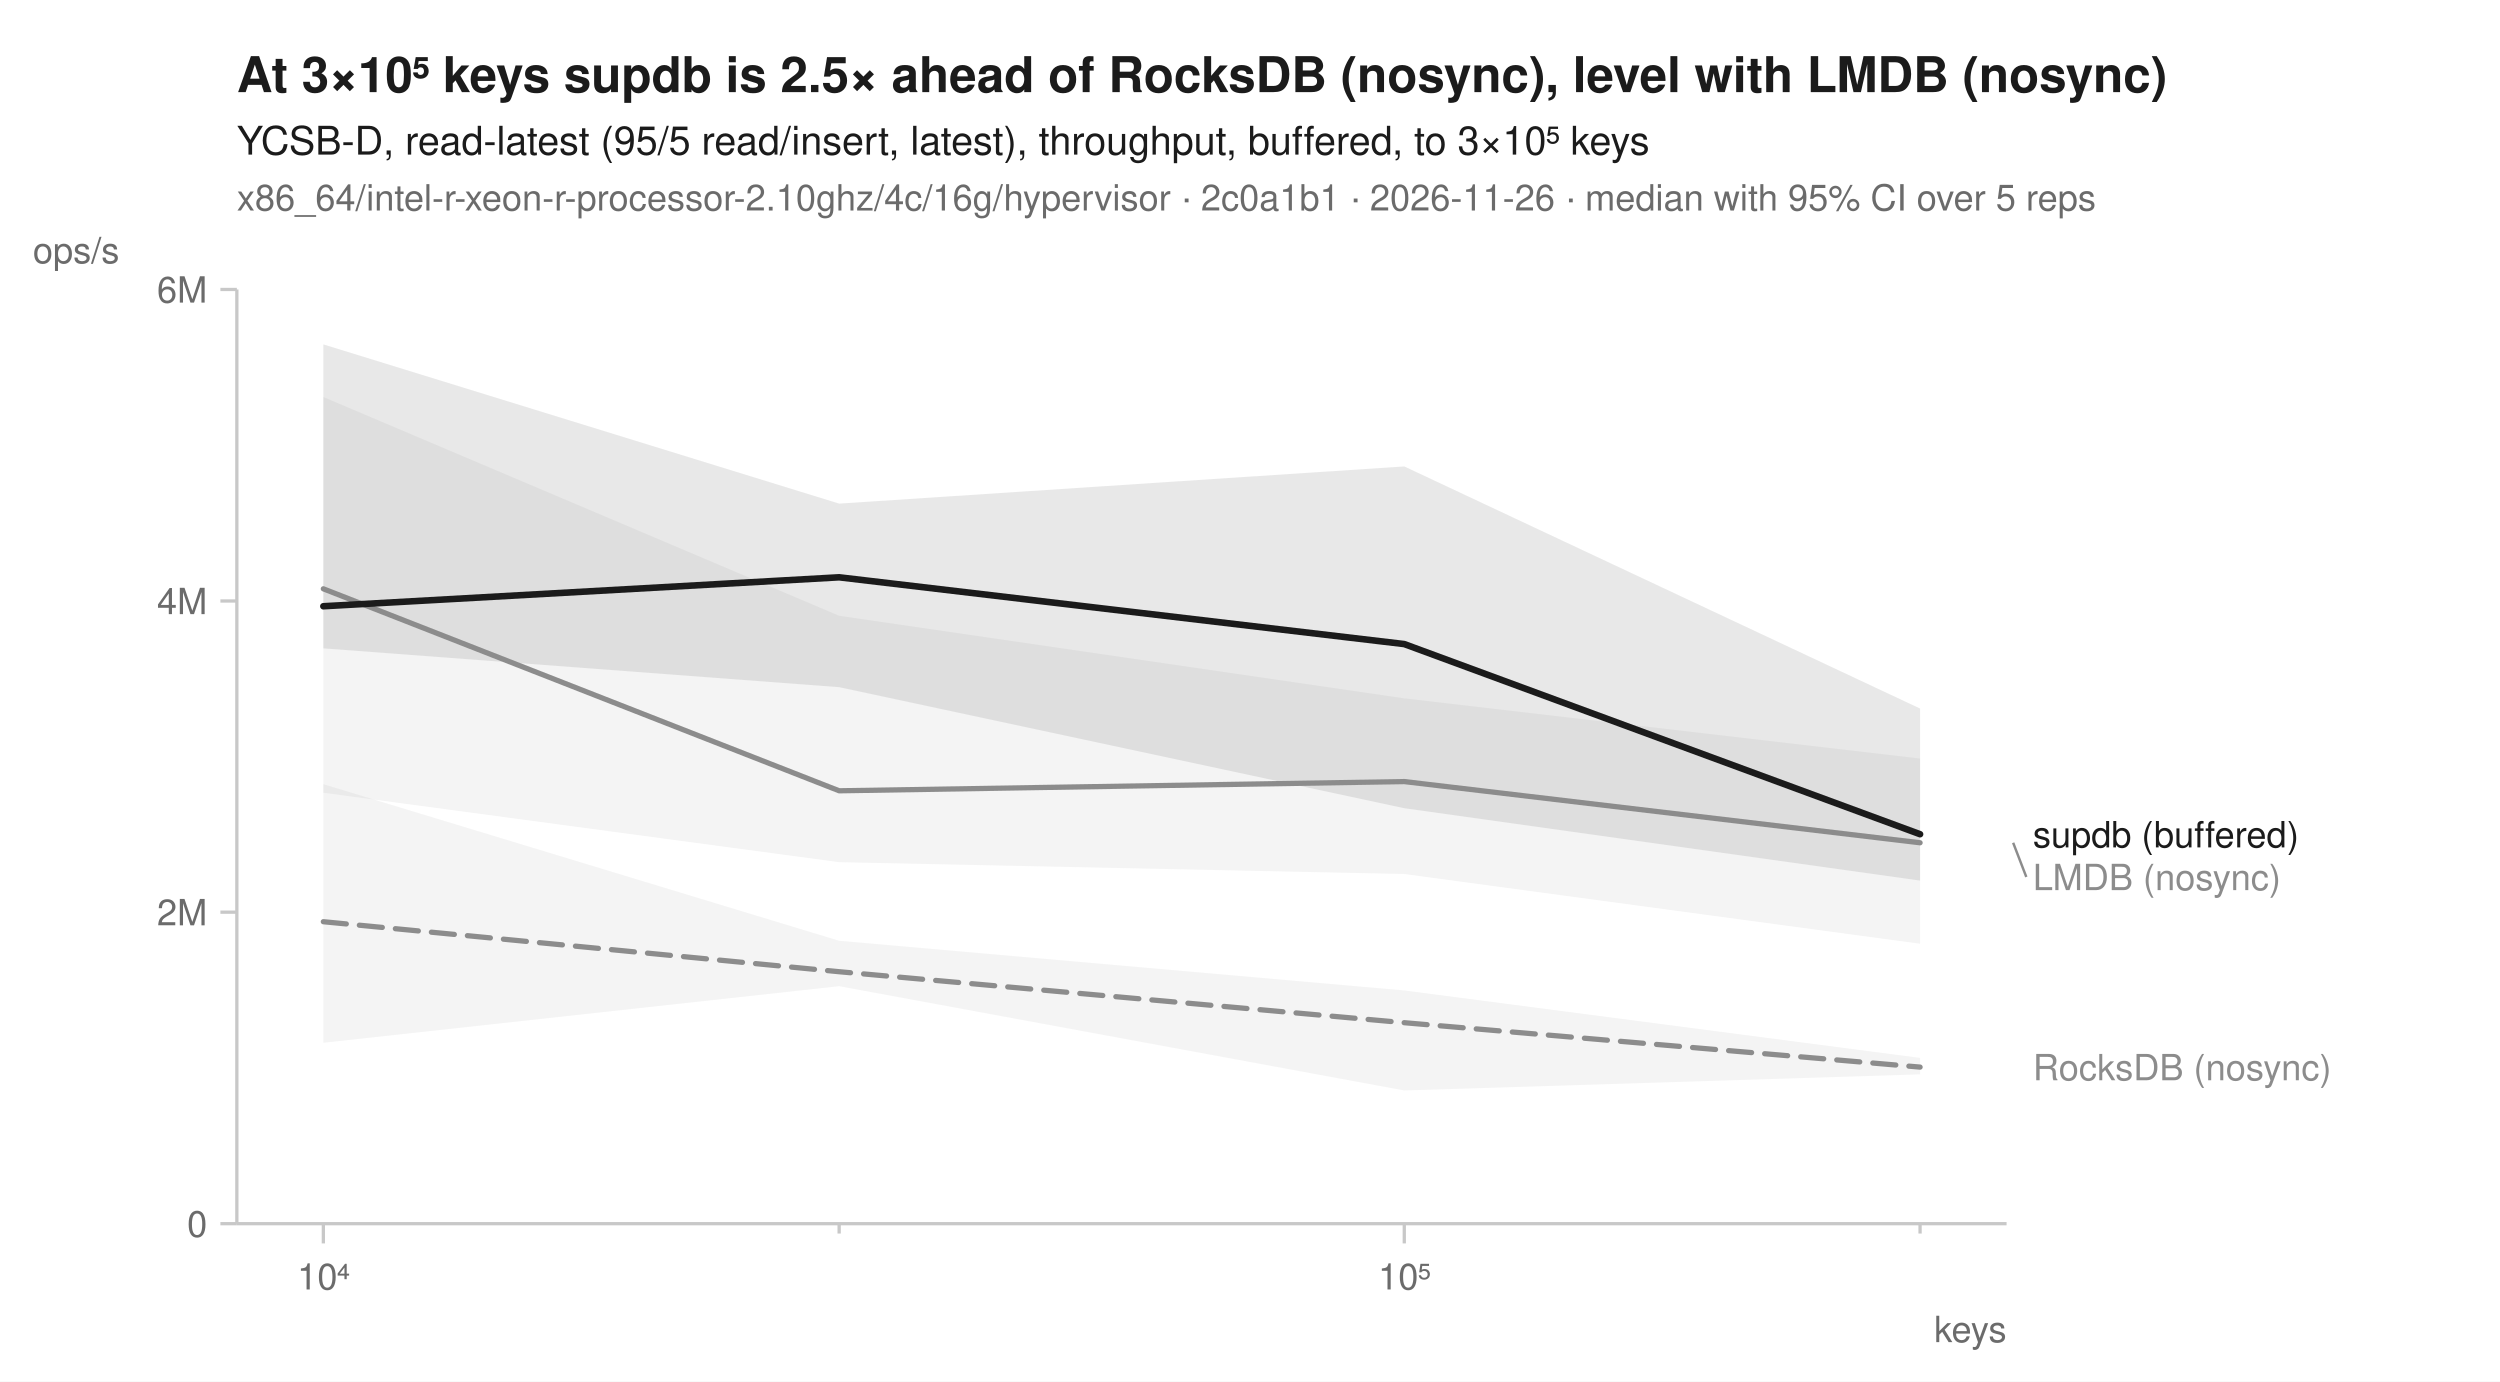
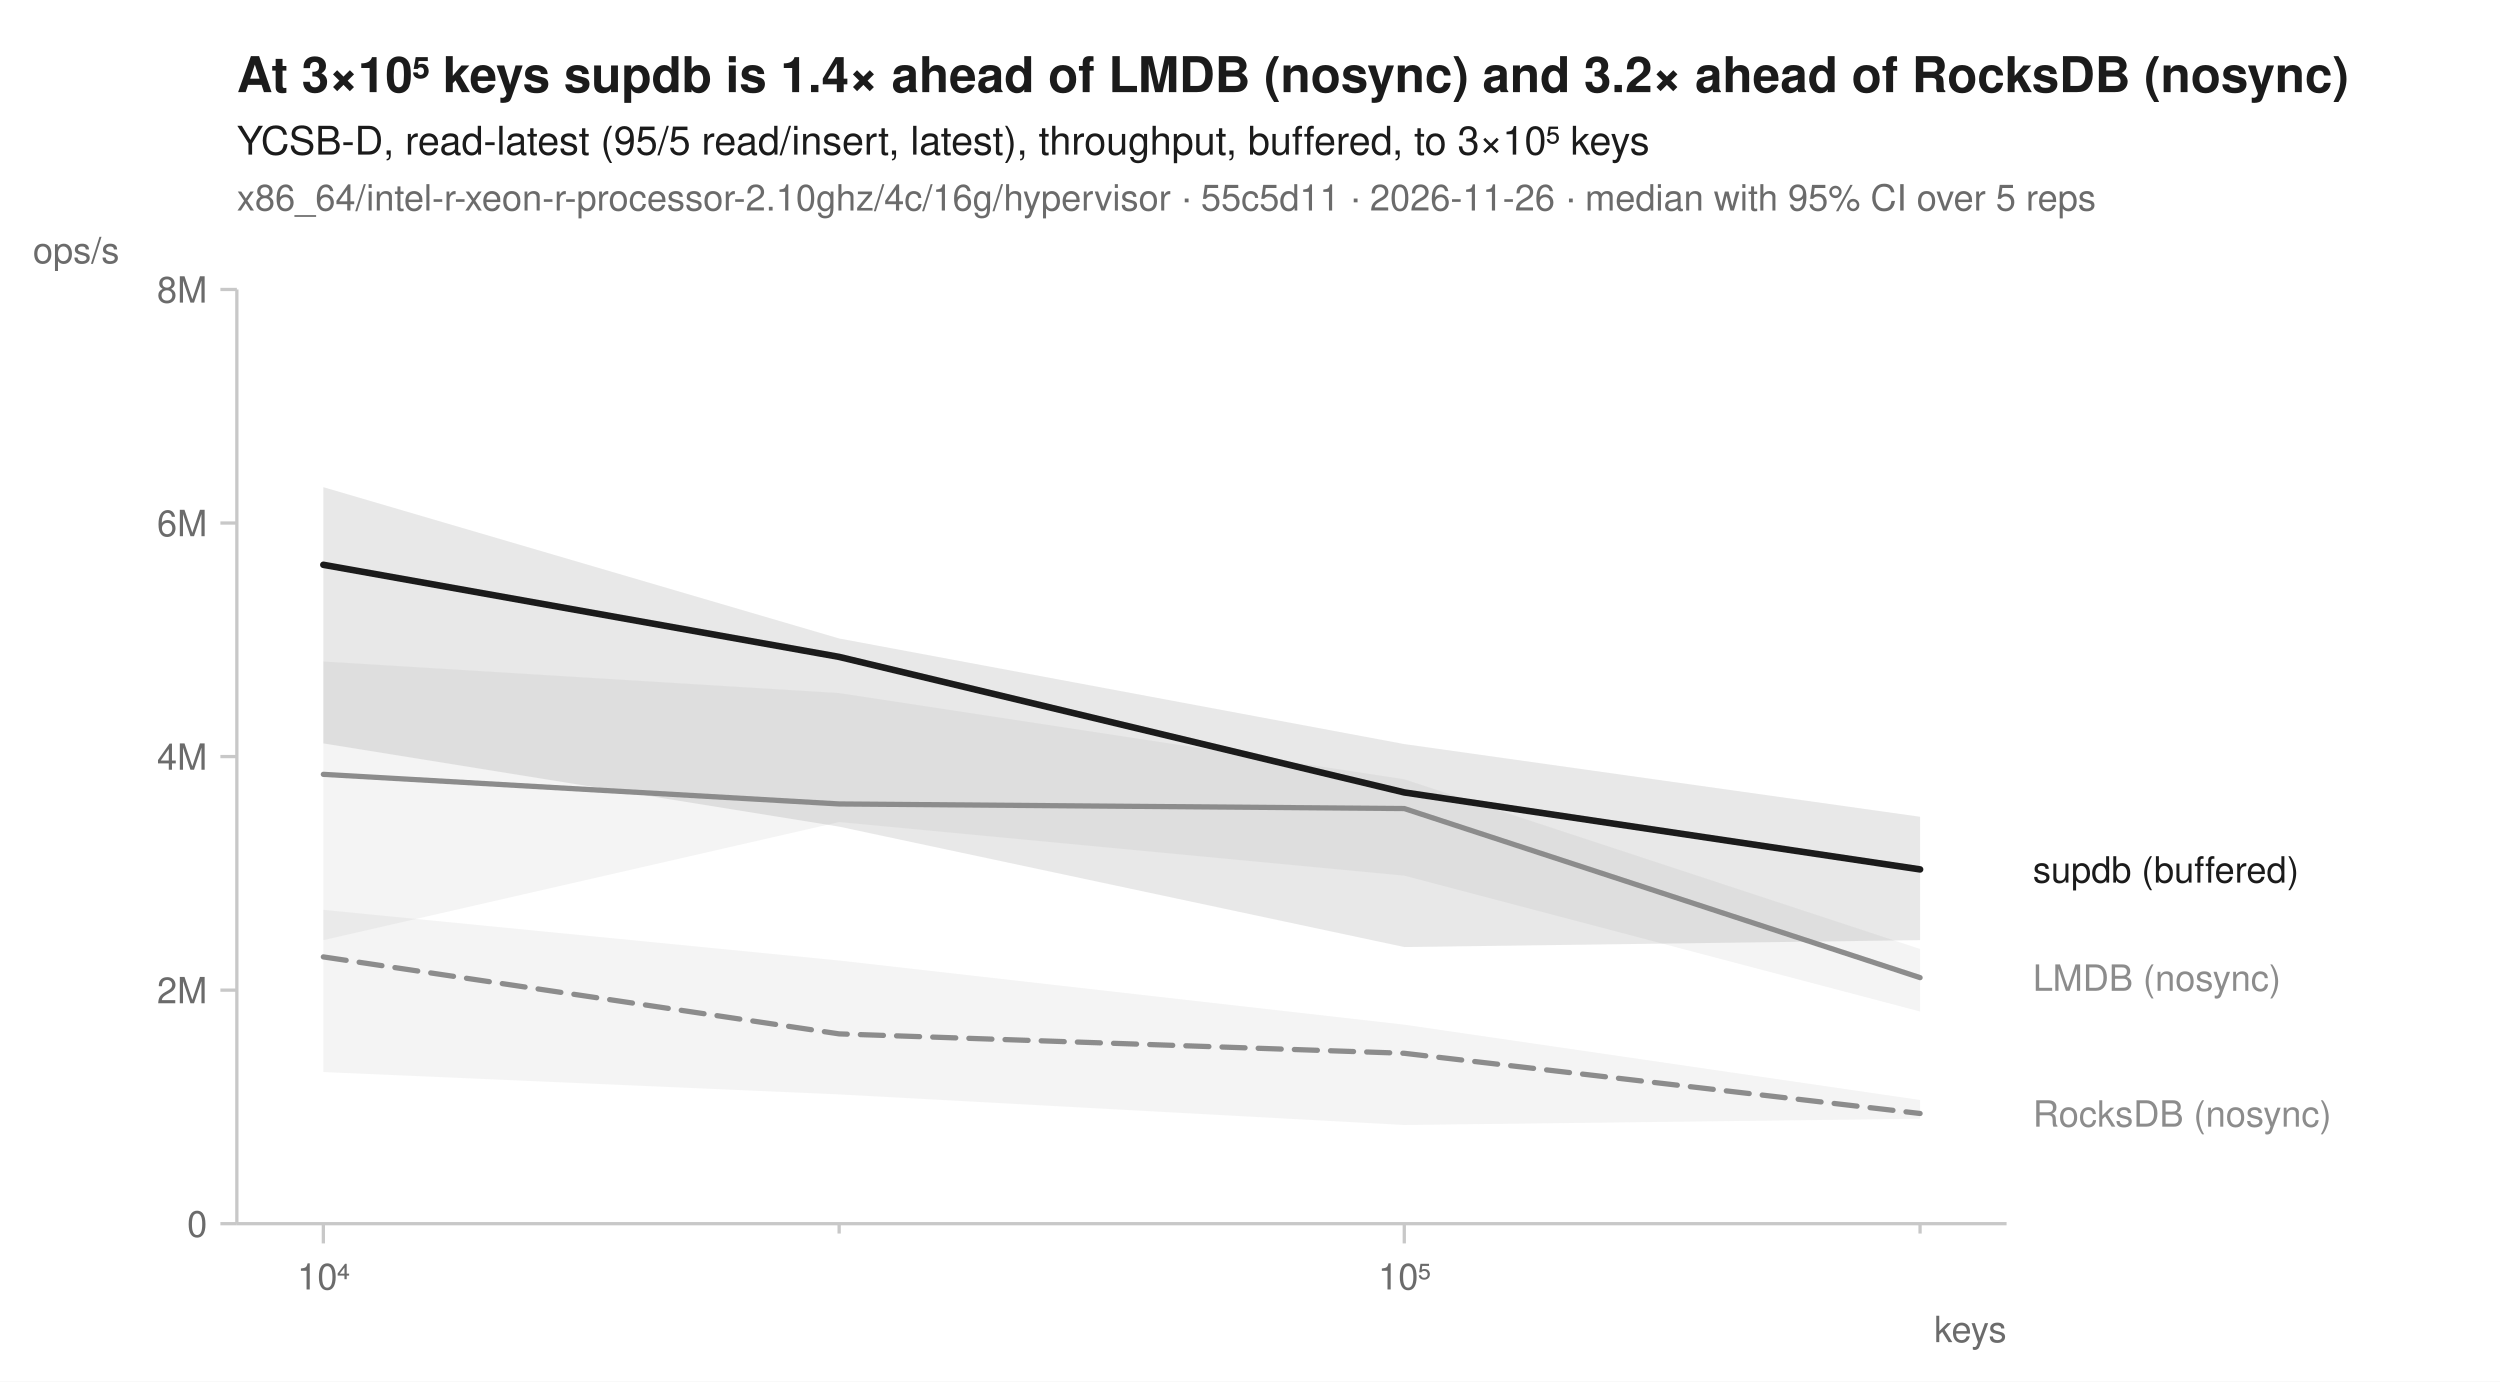
<svg xmlns="http://www.w3.org/2000/svg" width="760" height="420" viewBox="0 0 760 420" font-family="-apple-system, BlinkMacSystemFont, 'Segoe UI', Helvetica, Arial, sans-serif" fill="#1b1b1b">
  <rect width="760" height="420" fill="white" />
-   <text x="72" y="28" font-size="15" font-weight="600">At 3×10⁵ keys supdb is 2.5× ahead of RocksDB (nosync), level with LMDB (nosync)</text>
+   <text x="72" y="28" font-size="15" font-weight="600">At 3×10⁵ keys supdb is 1.4× ahead of LMDB (nosync) and 3.2× ahead of RocksDB (nosync)</text>
  <text x="72" y="47" font-size="12">YCSB-D, read-latest (95/5 read/insert, latest), throughput, buffered, to 3×10⁵ keys</text>
-   <text x="72" y="64" font-size="11" fill="#6b6b6b">x86_64/intel-r-xeon-r-processor-2.10ghz/4c/16g/hypervisor · 2c0a1b1 · 2026-11-26 · median with 95% CI over 5 reps</text>
+   <text x="72" y="64" font-size="11" fill="#6b6b6b">x86_64/intel-r-xeon-r-processor-2.10ghz/4c/16g/hypervisor · 55c5d11 · 2026-11-26 · median with 95% CI over 5 reps</text>
  <line x1="72" y1="372" x2="610" y2="372" stroke="#c8c8c8" stroke-width="1" />
  <line x1="72" y1="88" x2="72" y2="372" stroke="#c8c8c8" stroke-width="1" />
  <line x1="98.3" y1="372" x2="98.3" y2="378" stroke="#c8c8c8" stroke-width="1" />
  <text x="98.3" y="392" font-size="11" text-anchor="middle" fill="#6b6b6b">10⁴</text>
  <line x1="255.1" y1="372" x2="255.1" y2="375" stroke="#c8c8c8" stroke-width="1" />
  <line x1="426.9" y1="372" x2="426.9" y2="378" stroke="#c8c8c8" stroke-width="1" />
  <text x="426.9" y="392" font-size="11" text-anchor="middle" fill="#6b6b6b">10⁵</text>
  <line x1="583.7" y1="372" x2="583.7" y2="375" stroke="#c8c8c8" stroke-width="1" />
  <text x="610" y="408" font-size="11" text-anchor="end" fill="#6b6b6b">keys</text>
  <line x1="67" y1="372.0" x2="72" y2="372.0" stroke="#c8c8c8" stroke-width="1" />
  <text x="63" y="376.0" font-size="11" text-anchor="end" fill="#6b6b6b">0</text>
-   <line x1="67" y1="277.3" x2="72" y2="277.3" stroke="#c8c8c8" stroke-width="1" />
-   <text x="63" y="281.3" font-size="11" text-anchor="end" fill="#6b6b6b">2M</text>
-   <line x1="67" y1="182.7" x2="72" y2="182.7" stroke="#c8c8c8" stroke-width="1" />
-   <text x="63" y="186.7" font-size="11" text-anchor="end" fill="#6b6b6b">4M</text>
+   <line x1="67" y1="301.0" x2="72" y2="301.0" stroke="#c8c8c8" stroke-width="1" />
+   <text x="63" y="305.0" font-size="11" text-anchor="end" fill="#6b6b6b">2M</text>
+   <line x1="67" y1="230.0" x2="72" y2="230.0" stroke="#c8c8c8" stroke-width="1" />
+   <text x="63" y="234.0" font-size="11" text-anchor="end" fill="#6b6b6b">4M</text>
+   <line x1="67" y1="159.0" x2="72" y2="159.0" stroke="#c8c8c8" stroke-width="1" />
+   <text x="63" y="163.0" font-size="11" text-anchor="end" fill="#6b6b6b">6M</text>
  <line x1="67" y1="88.0" x2="72" y2="88.0" stroke="#c8c8c8" stroke-width="1" />
-   <text x="63" y="92.0" font-size="11" text-anchor="end" fill="#6b6b6b">6M</text>
+   <text x="63" y="92.0" font-size="11" text-anchor="end" fill="#6b6b6b">8M</text>
  <text x="10" y="80" font-size="11" text-anchor="start" fill="#6b6b6b">ops/s</text>
-   <path d="M98.3,238.4 L255.1,286.0 L426.9,301.1 L583.7,321.6 L583.7,326.6 L426.9,331.5 L255.1,299.8 L98.3,317.0 Z" fill="#8c8c8c" fill-opacity="0.10" />
-   <path d="M98.3,120.7 L255.1,187.2 L426.9,212.3 L583.7,230.6 L583.7,286.9 L426.9,265.7 L255.1,262.1 L98.3,241.0 Z" fill="#8c8c8c" fill-opacity="0.10" />
-   <path d="M98.3,104.7 L255.1,153.1 L426.9,141.8 L583.7,215.4 L583.7,267.7 L426.9,245.7 L255.1,208.9 L98.3,197.1 Z" fill="#1b1b1b" fill-opacity="0.10" />
-   <path d="M98.3,280.2 L255.1,295.4 L426.9,310.9 L583.7,324.4 " fill="none" stroke="#8c8c8c" stroke-width="1.6" stroke-linejoin="round" stroke-linecap="round" stroke-dasharray="7,4" />
-   <path d="M98.3,179.0 L255.1,240.4 L426.9,237.6 L583.7,256.2 " fill="none" stroke="#8c8c8c" stroke-width="1.6" stroke-linejoin="round" stroke-linecap="round" />
-   <path d="M98.3,184.3 L255.1,175.5 L426.9,195.8 L583.7,253.6 " fill="none" stroke="#1b1b1b" stroke-width="2" stroke-linejoin="round" stroke-linecap="round" />
-   <text x="618.0" y="257.6" font-size="11" fill="#1b1b1b">supdb (buffered)</text>
-   <line x1="612.0" y1="256.2" x2="616.0" y2="266.6" stroke="#8c8c8c" stroke-width="0.75" />
-   <text x="618.0" y="270.6" font-size="11" fill="#8c8c8c">LMDB (nosync)</text>
-   <text x="618.0" y="328.4" font-size="11" fill="#8c8c8c">RocksDB (nosync)</text>
+   <path d="M98.3,276.6 L255.1,292.0 L426.9,311.5 L583.7,334.4 L583.7,340.1 L426.9,342.0 L255.1,332.7 L98.3,325.9 Z" fill="#8c8c8c" fill-opacity="0.10" />
+   <path d="M98.3,201.1 L255.1,210.7 L426.9,236.9 L583.7,288.5 L583.7,307.5 L426.9,266.2 L255.1,249.9 L98.3,285.8 Z" fill="#8c8c8c" fill-opacity="0.10" />
+   <path d="M98.3,148.1 L255.1,194.1 L426.9,226.2 L583.7,248.3 L583.7,285.8 L426.9,287.9 L255.1,251.3 L98.3,226.0 Z" fill="#1b1b1b" fill-opacity="0.10" />
+   <path d="M98.3,290.9 L255.1,314.3 L426.9,320.2 L583.7,338.5 " fill="none" stroke="#8c8c8c" stroke-width="1.6" stroke-linejoin="round" stroke-linecap="round" stroke-dasharray="7,4" />
+   <path d="M98.3,235.4 L255.1,244.4 L426.9,245.8 L583.7,297.2 " fill="none" stroke="#8c8c8c" stroke-width="1.6" stroke-linejoin="round" stroke-linecap="round" />
+   <path d="M98.3,171.7 L255.1,199.7 L426.9,240.9 L583.7,264.3 " fill="none" stroke="#1b1b1b" stroke-width="2" stroke-linejoin="round" stroke-linecap="round" />
+   <text x="618.0" y="268.3" font-size="11" fill="#1b1b1b">supdb (buffered)</text>
+   <text x="618.0" y="301.2" font-size="11" fill="#8c8c8c">LMDB (nosync)</text>
+   <text x="618.0" y="342.5" font-size="11" fill="#8c8c8c">RocksDB (nosync)</text>
</svg>
